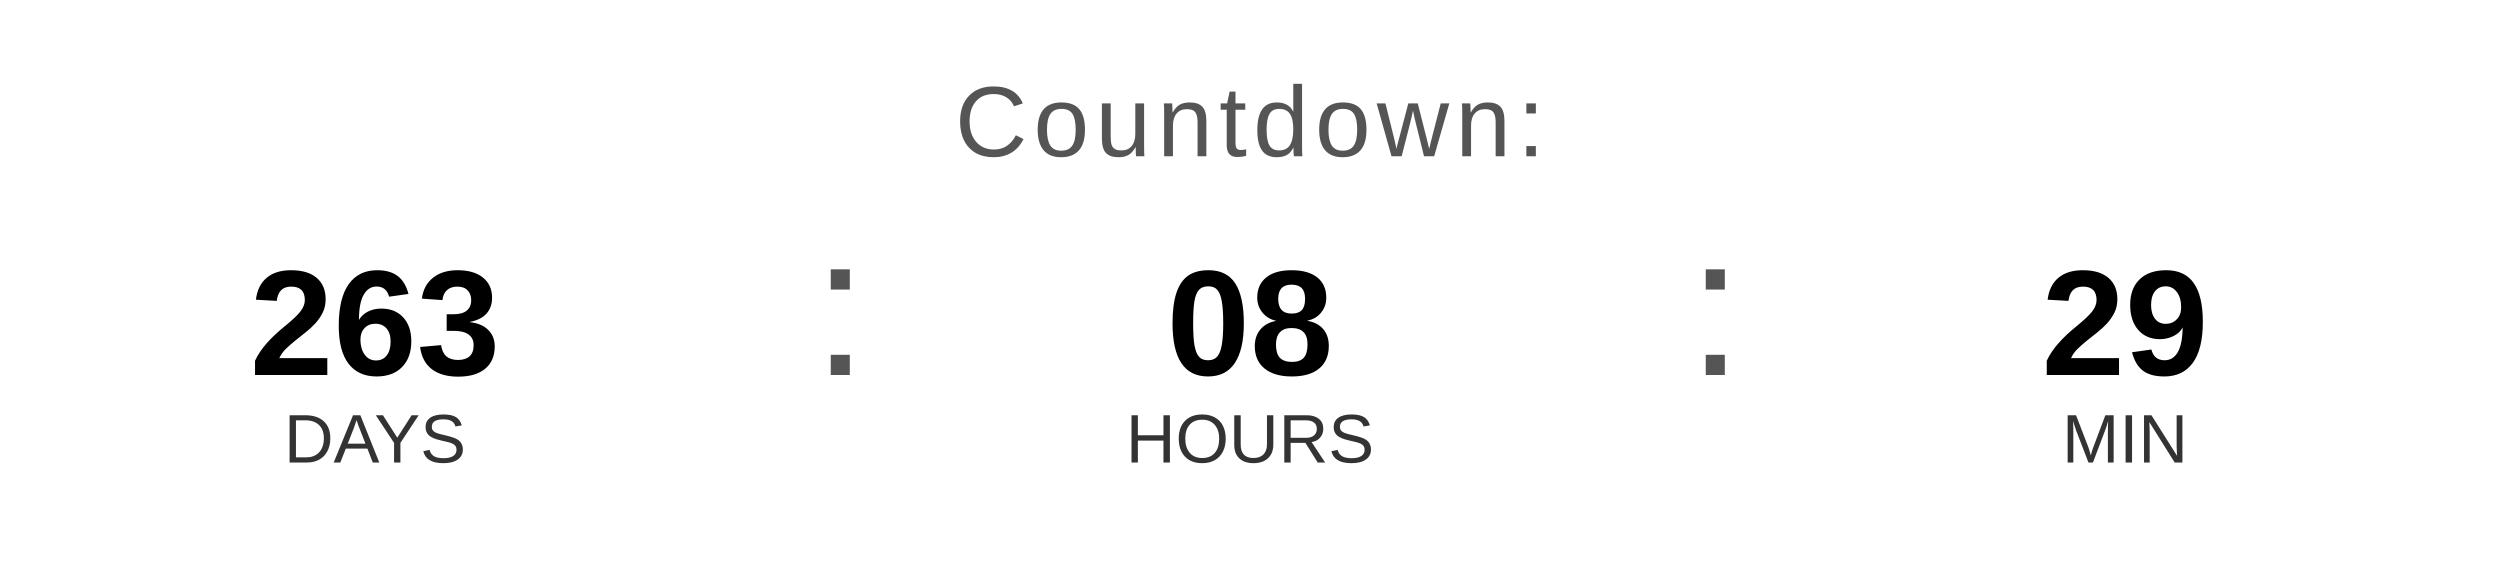
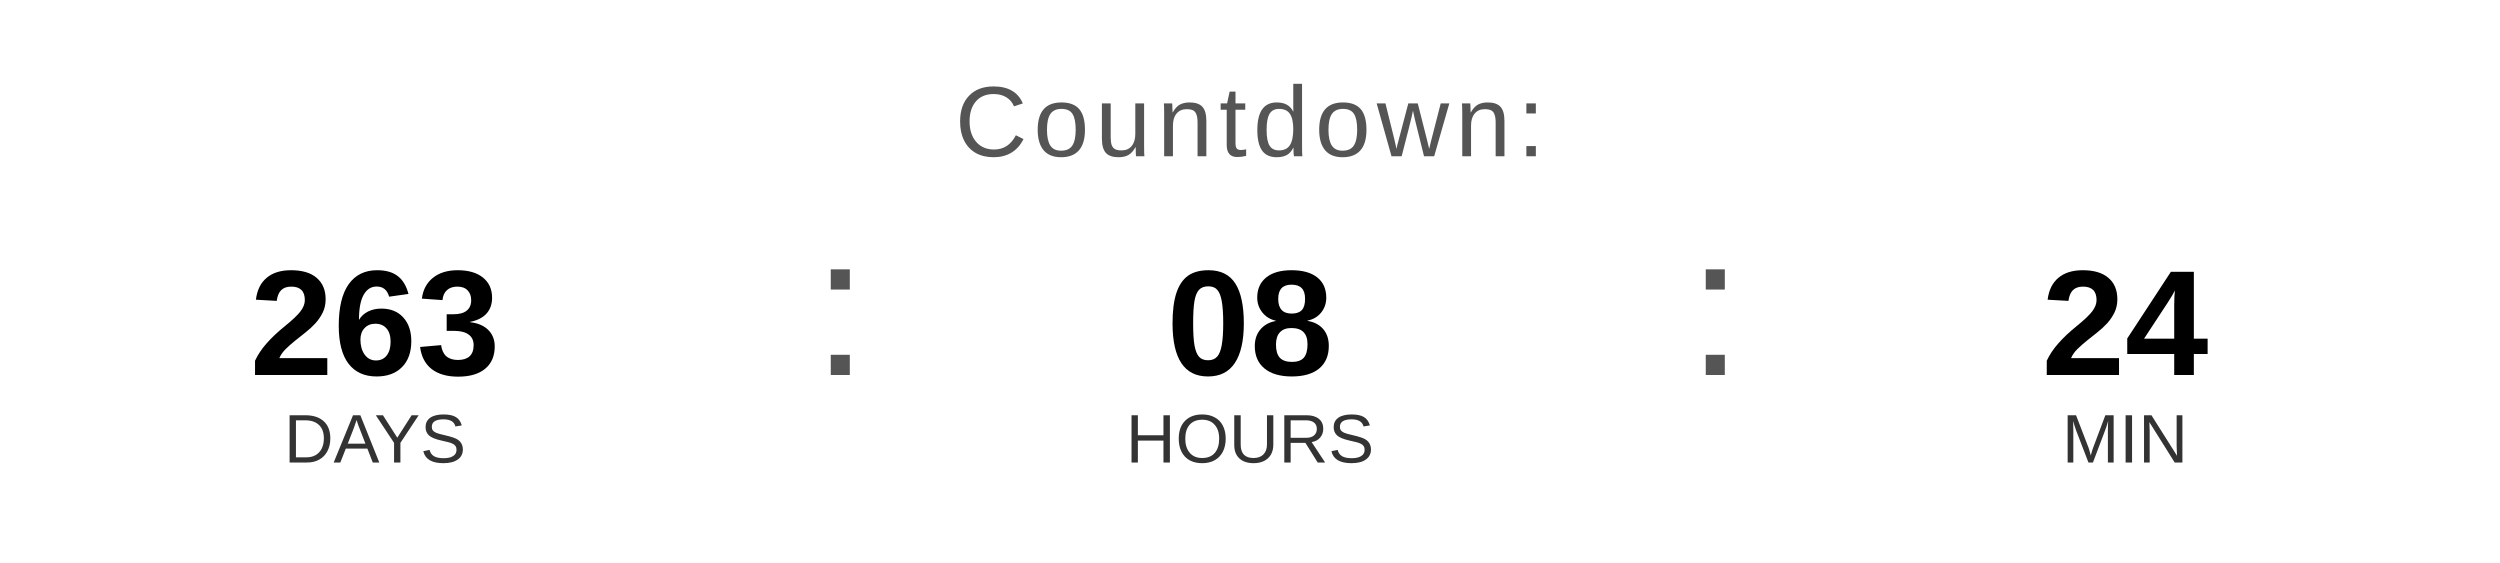
<svg xmlns="http://www.w3.org/2000/svg" width="400" height="90" viewBox="0 0 400 90">
  <text x="200" y="25" font-family="Arial, Helvetica, sans-serif" font-size="16" fill="#555555" text-anchor="middle" letter-spacing="1">
    Countdown:
  </text>
  <text x="60" y="60" font-family="Arial, Helvetica, sans-serif" font-size="24" font-weight="bold" fill="#000000" text-anchor="middle">263</text>
  <text x="60" y="74" font-family="Arial, Helvetica, sans-serif" font-size="11" fill="#333333" text-anchor="middle">DAYS</text>
  <text x="130" y="60" font-family="Arial, sans-serif" font-size="32" fill="#555555">:</text>
  <text x="200" y="60" font-family="Arial, Helvetica, sans-serif" font-size="24" font-weight="bold" fill="#000000" text-anchor="middle">08</text>
  <text x="200" y="74" font-family="Arial, Helvetica, sans-serif" font-size="11" fill="#333333" text-anchor="middle">HOURS</text>
  <text x="270" y="60" font-family="Arial, sans-serif" font-size="32" fill="#555555">:</text>
-   <text x="340" y="60" font-family="Arial, Helvetica, sans-serif" font-size="24" font-weight="bold" fill="#000000" text-anchor="middle">29</text>
+   <text x="340" y="60" font-family="Arial, Helvetica, sans-serif" font-size="24" font-weight="bold" fill="#000000" text-anchor="middle">24</text>
  <text x="340" y="74" font-family="Arial, Helvetica, sans-serif" font-size="11" fill="#333333" text-anchor="middle">MIN</text>
</svg>
